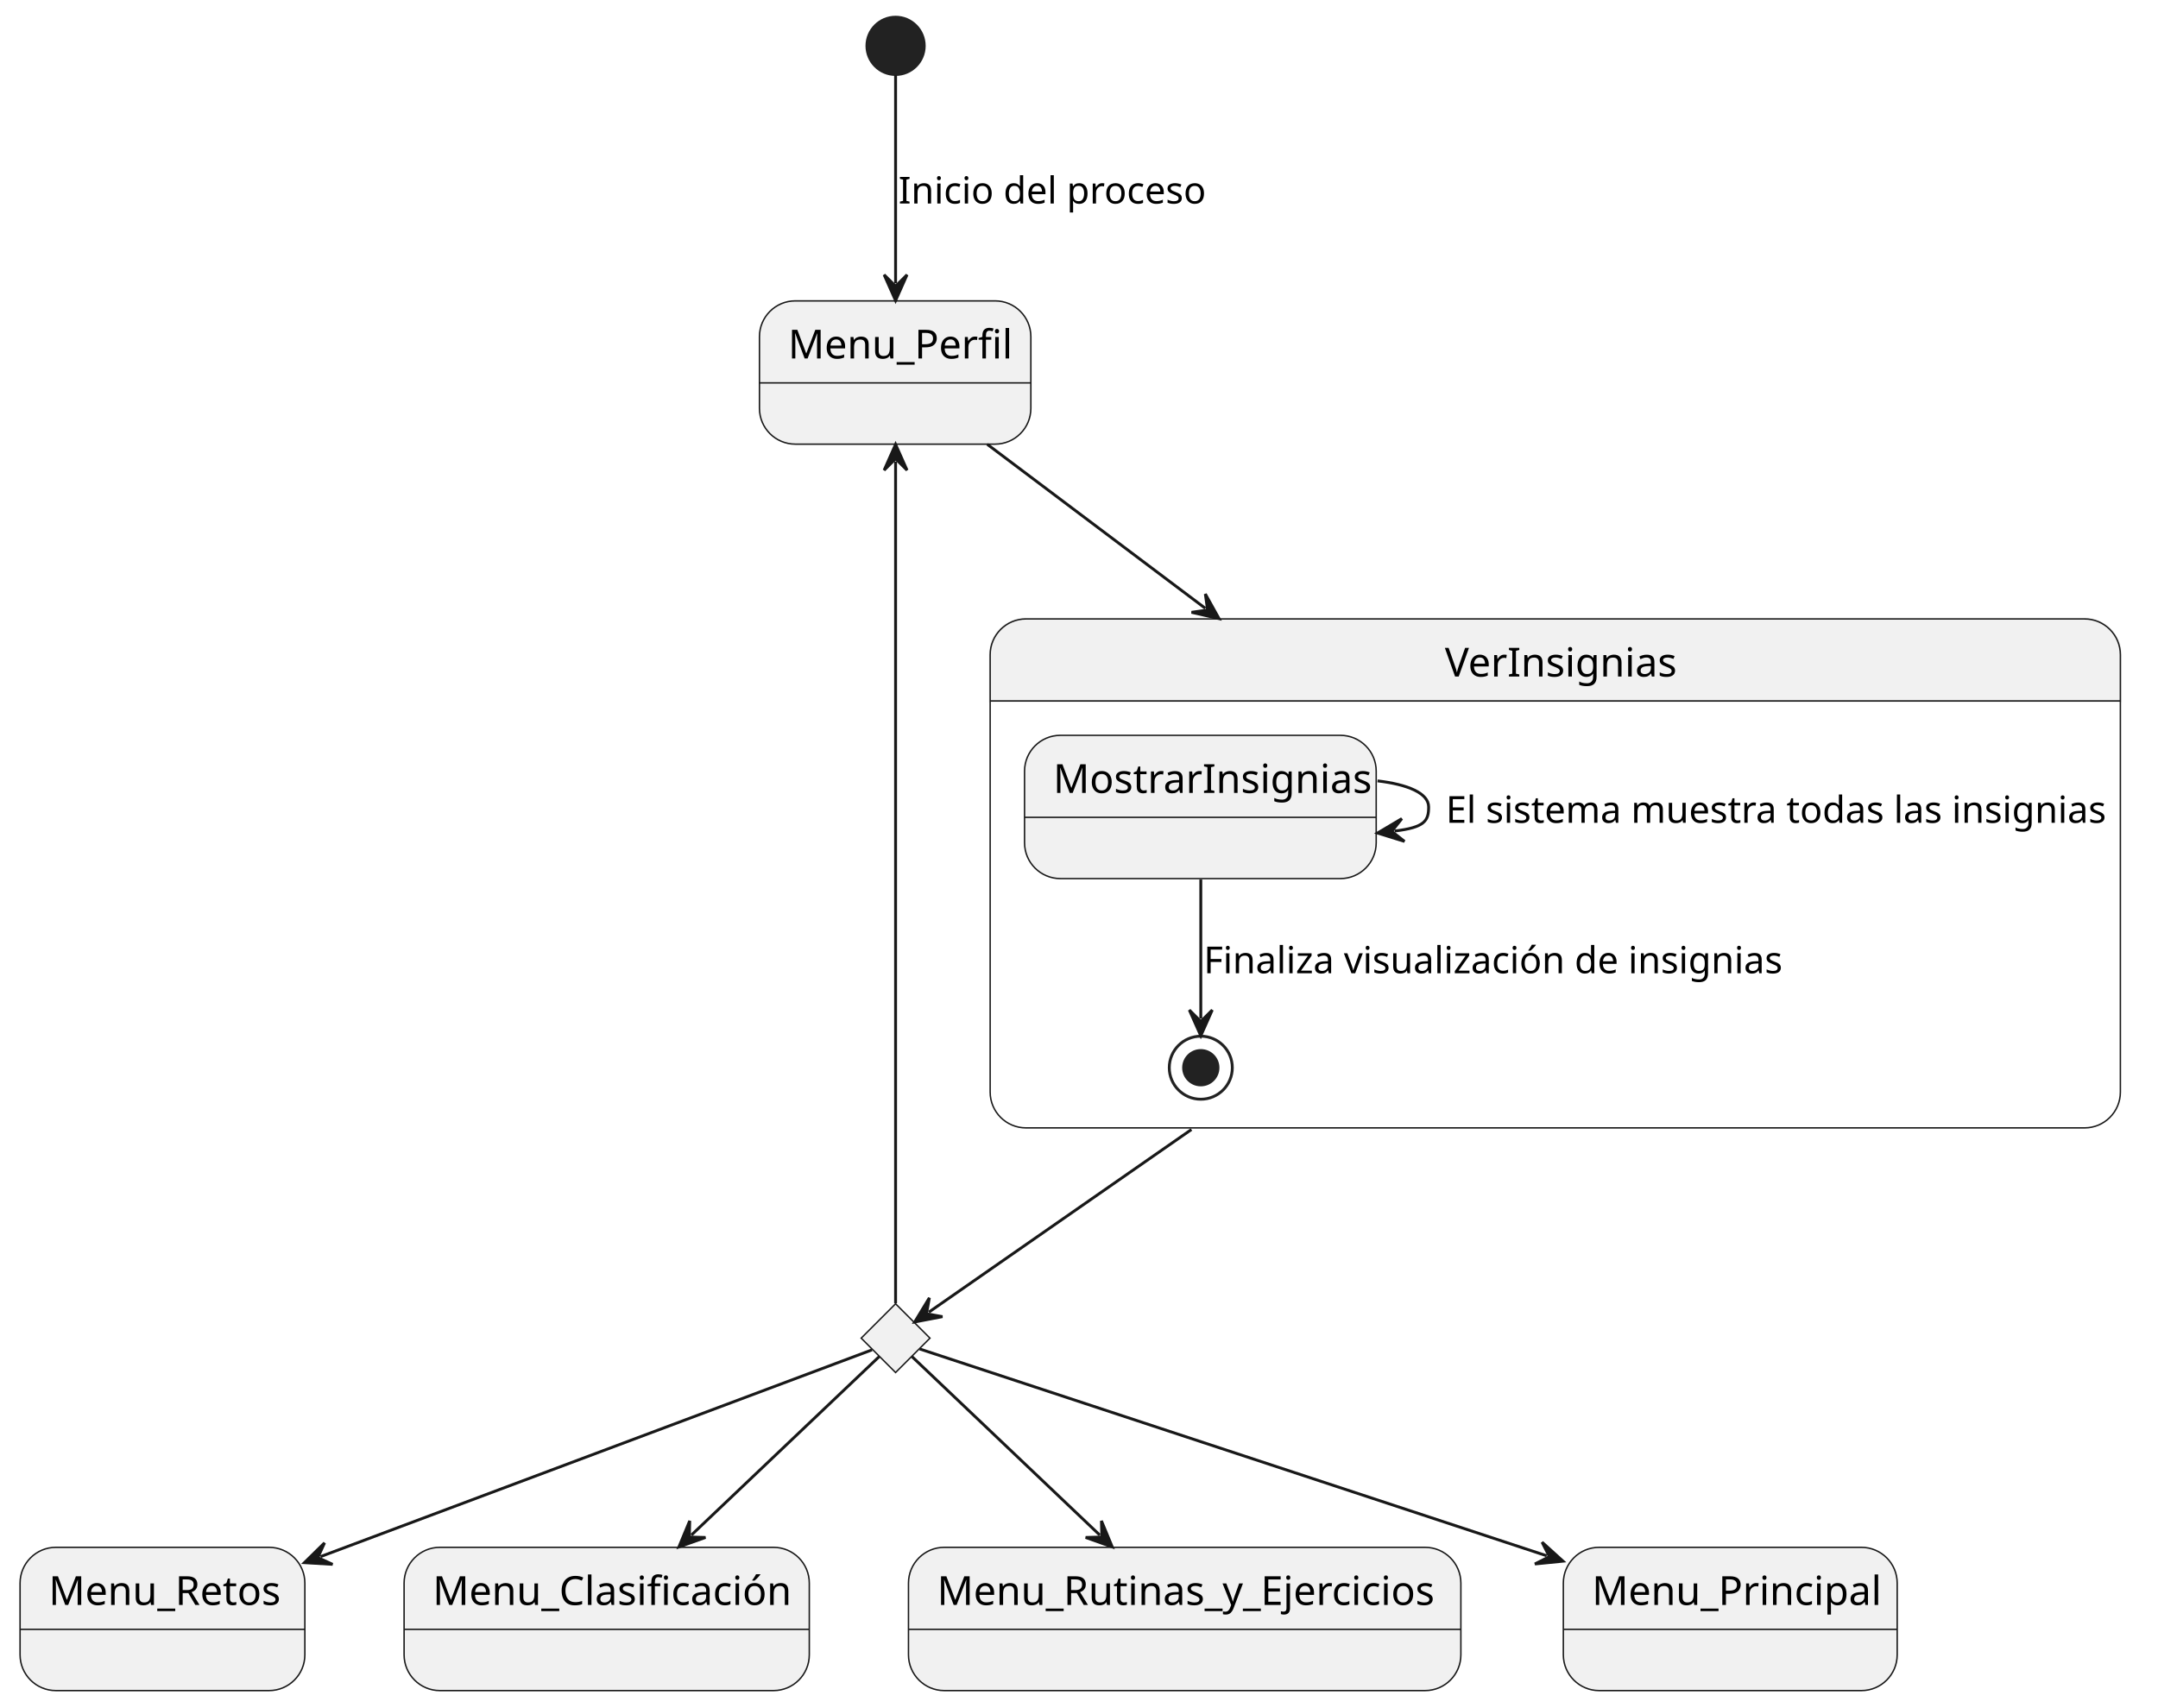
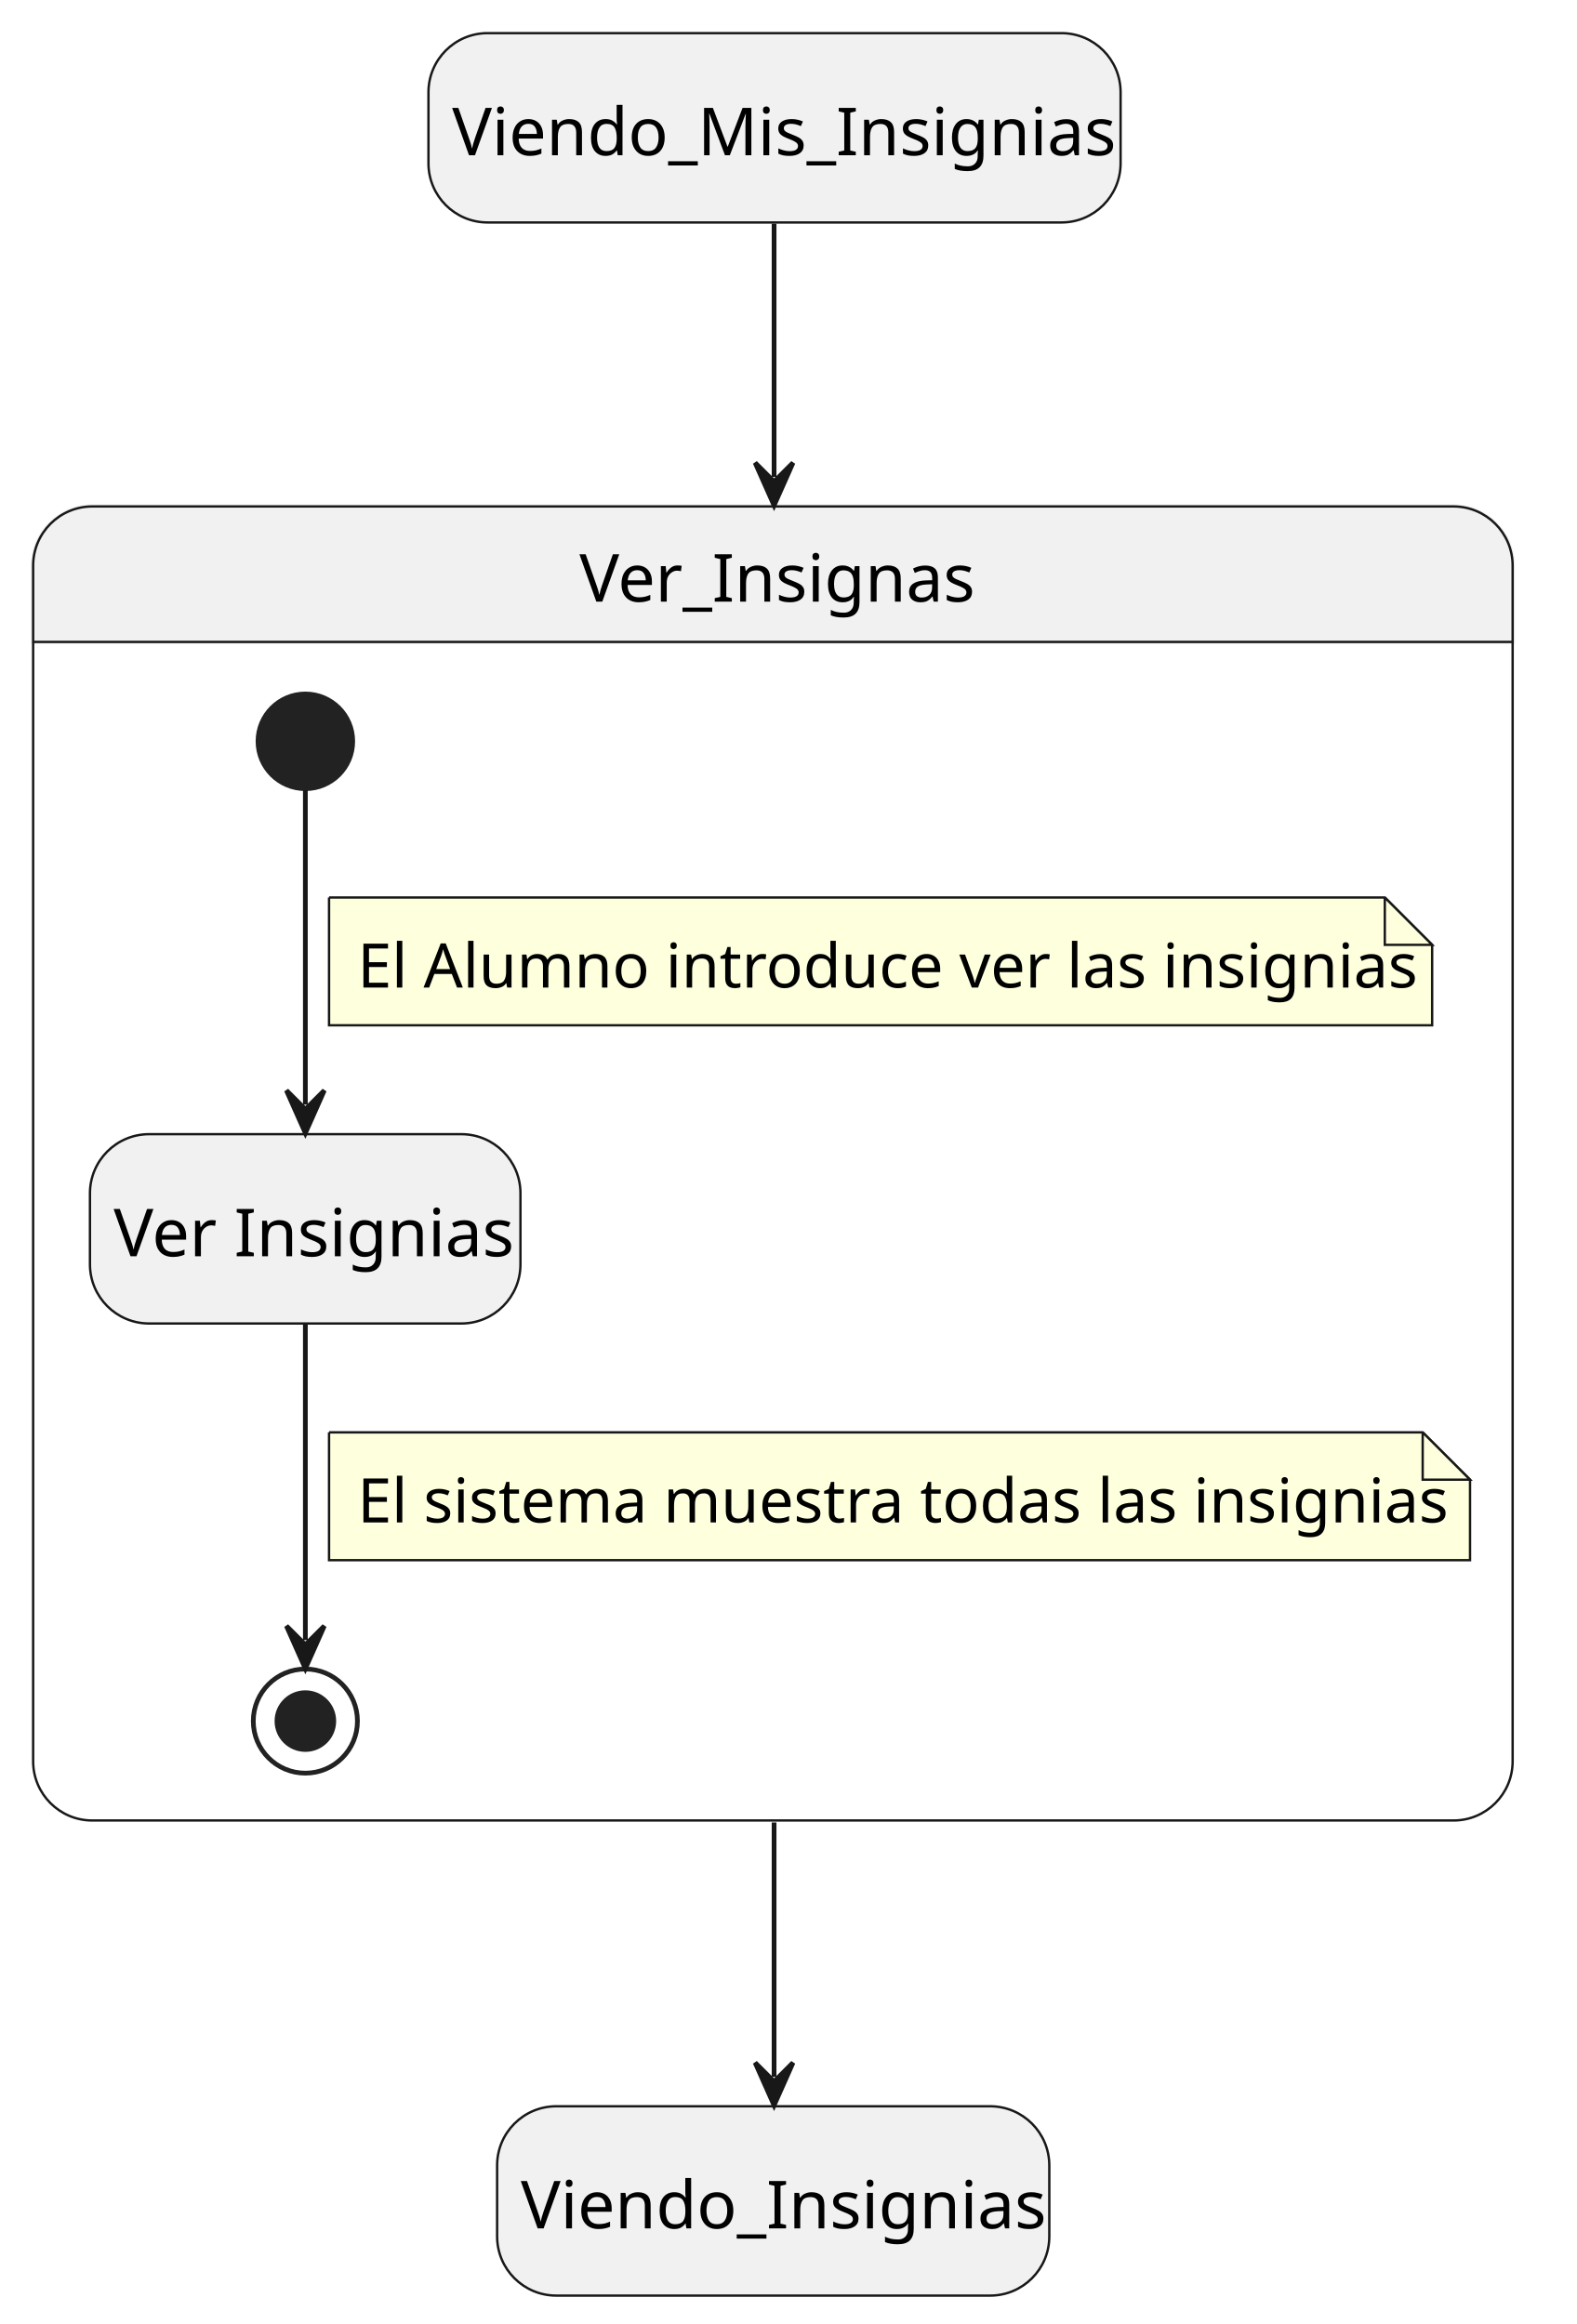
- <svg xmlns="http://www.w3.org/2000/svg" contentStyleType="text/css" height="596px" preserveAspectRatio="none" style="width:753px;height:596px;background:#FFFFFF;" version="1.1" viewBox="0 0 753 596" width="753px" zoomAndPan="magnify">
+ <svg xmlns="http://www.w3.org/2000/svg" contentStyleType="text/css" height="491px" preserveAspectRatio="none" style="width:333px;height:491px;background:#FFFFFF;" version="1.1" viewBox="0 0 333 491" width="333px" zoomAndPan="magnify">
  <defs />
  <g>
-     <ellipse cx="312.5" cy="16" fill="#222222" rx="10" ry="10" style="stroke:#222222;stroke-width:1.0;" />
-     <g id="Menu_Perfil">
-       <rect fill="#F1F1F1" height="50" rx="12.5" ry="12.5" style="stroke:#181818;stroke-width:0.5;" width="94.703" x="265" y="105" />
-       <line style="stroke:#181818;stroke-width:0.5;" x1="265" x2="359.703" y1="133.621" y2="133.621" />
-       <text fill="#000000" font-family="sans-serif" font-size="14" lengthAdjust="spacing" textLength="74.703" x="275" y="125.107">Menu_Perfil</text>
+     <rect fill="#F1F1F1" height="40" rx="12.5" ry="12.5" style="stroke:#181818;stroke-width:0.5;" width="146.192" x="90.5" y="7" />
+     <text fill="#000000" font-family="sans-serif" font-size="14" lengthAdjust="spacing" textLength="136.192" x="95.5" y="32.797">Viendo_Mis_Insignias</text>
+     <rect fill="#F1F1F1" height="40" rx="12.5" ry="12.5" style="stroke:#181818;stroke-width:0.5;" width="116.634" x="105" y="445" />
+     <text fill="#000000" font-family="sans-serif" font-size="14" lengthAdjust="spacing" textLength="106.634" x="110" y="470.797">Viendo_Insignias</text>
+     <path d="M19.5,107 L307,107 A12.5,12.5 0 0 1 319.5,119.5 L319.5,135.621 L7,135.621 L7,119.5 A12.5,12.5 0 0 1 19.5,107 " fill="#F1F1F1" style="stroke:#F1F1F1;stroke-width:1.0;" />
+     <rect fill="none" height="277.621" rx="12.5" ry="12.5" style="stroke:#181818;stroke-width:0.5;" width="312.5" x="7" y="107" />
+     <line style="stroke:#181818;stroke-width:0.5;" x1="7" x2="319.5" y1="135.621" y2="135.621" />
+     <text fill="#000000" font-family="sans-serif" font-size="14" lengthAdjust="spacing" textLength="81.717" x="122.392" y="127.107">Ver_Insignas</text>
+     <rect fill="#F1F1F1" height="40" rx="12.5" ry="12.5" style="stroke:#181818;stroke-width:0.5;" width="90.931" x="19" y="239.621" />
+     <text fill="#000000" font-family="sans-serif" font-size="14" lengthAdjust="spacing" textLength="80.931" x="24" y="265.418">Ver Insignias</text>
+     <ellipse cx="64.5" cy="156.621" fill="#222222" rx="10" ry="10" style="stroke:#222222;stroke-width:1.0;" />
+     <ellipse cx="64.5" cy="363.621" fill="none" rx="11" ry="11" style="stroke:#222222;stroke-width:1.0;" />
+     <ellipse cx="64.5" cy="363.621" fill="#222222" rx="6" ry="6" style="stroke:#222222;stroke-width:1.0;" />
+     <g id="link_*start*Ver_Insignas_VerInsignias">
+       <path d="M64.5,166.941 C64.5,183.351 64.5,211.701 64.5,233.381 " fill="none" id="*start*Ver_Insignas-to-VerInsignias" style="stroke:#181818;stroke-width:1.0;" />
+       <polygon fill="#181818" points="64.5,239.381,68.5,230.381,64.5,234.381,60.5,230.381,64.5,239.381" style="stroke:#181818;stroke-width:1.0;" />
+       <path d="M69.5,189.621 L69.5,216.621 L302.5,216.621 L302.5,199.621 L292.5,189.621 L69.5,189.621 " fill="#FEFFDD" style="stroke:#181818;stroke-width:0.5;" />
+       <path d="M292.5,189.621 L292.5,199.621 L302.5,199.621 L292.5,189.621 " fill="#FEFFDD" style="stroke:#181818;stroke-width:0.5;" />
+       <text fill="#000000" font-family="sans-serif" font-size="13" lengthAdjust="spacing" textLength="212.437" x="75.5" y="208.649">El Alumno introduce ver las insignias</text>
    </g>
-     <g id="elem_rombo">
-       <polygon fill="#F1F1F1" points="312.5,455,324.5,467,312.5,479,300.5,467,312.5,455" style="stroke:#181818;stroke-width:0.5;" />
+     <g id="link_VerInsignias_*end*Ver_Insignas">
+       <path d="M64.5,279.811 C64.5,301.391 64.5,329.631 64.5,346.521 " fill="none" id="VerInsignias-to-*end*Ver_Insignas" style="stroke:#181818;stroke-width:1.0;" />
+       <polygon fill="#181818" points="64.5,352.521,68.5,343.521,64.5,347.521,60.5,343.521,64.5,352.521" style="stroke:#181818;stroke-width:1.0;" />
+       <path d="M69.5,302.621 L69.5,329.621 L310.5,329.621 L310.5,312.621 L300.5,302.621 L69.5,302.621 " fill="#FEFFDD" style="stroke:#181818;stroke-width:0.5;" />
+       <path d="M300.5,302.621 L300.5,312.621 L310.5,312.621 L300.5,302.621 " fill="#FEFFDD" style="stroke:#181818;stroke-width:0.5;" />
+       <text fill="#000000" font-family="sans-serif" font-size="13" lengthAdjust="spacing" textLength="220.372" x="75.5" y="321.649">El sistema muestra todas las insignias</text>
    </g>
-     <g id="Menu_Retos">
-       <rect fill="#F1F1F1" height="50" rx="12.5" ry="12.5" style="stroke:#181818;stroke-width:0.5;" width="99.379" x="7" y="540" />
-       <line style="stroke:#181818;stroke-width:0.5;" x1="7" x2="106.379" y1="568.621" y2="568.621" />
-       <text fill="#000000" font-family="sans-serif" font-size="14" lengthAdjust="spacing" textLength="79.379" x="17" y="560.107">Menu_Retos</text>
+     <g id="link_Viendo_Mis_Insignias_Ver_Insignas">
+       <path d="M163.5,47.26 C163.5,61.83 163.5,77.3 163.5,100.77 " fill="none" id="Viendo_Mis_Insignias-to-Ver_Insignas" style="stroke:#181818;stroke-width:1.0;" />
+       <polygon fill="#181818" points="163.5,106.77,167.5,97.77,163.5,101.77,159.5,97.77,163.5,106.77" style="stroke:#181818;stroke-width:1.0;" />
    </g>
-     <g id="Menu_Clasificación">
-       <rect fill="#F1F1F1" height="50" rx="12.5" ry="12.5" style="stroke:#181818;stroke-width:0.5;" width="141.393" x="141" y="540" />
-       <line style="stroke:#181818;stroke-width:0.5;" x1="141" x2="282.393" y1="568.621" y2="568.621" />
-       <text fill="#000000" font-family="sans-serif" font-size="14" lengthAdjust="spacing" textLength="121.393" x="151" y="560.107">Menu_Clasificación</text>
-     </g>
-     <g id="Menu_Rutinas_y_Ejercicios">
-       <rect fill="#F1F1F1" height="50" rx="12.5" ry="12.5" style="stroke:#181818;stroke-width:0.5;" width="192.751" x="317" y="540" />
-       <line style="stroke:#181818;stroke-width:0.5;" x1="317" x2="509.751" y1="568.621" y2="568.621" />
-       <text fill="#000000" font-family="sans-serif" font-size="14" lengthAdjust="spacing" textLength="172.751" x="327" y="560.107">Menu_Rutinas_y_Ejercicios</text>
-     </g>
-     <g id="Menu_Principal">
-       <rect fill="#F1F1F1" height="50" rx="12.5" ry="12.5" style="stroke:#181818;stroke-width:0.5;" width="116.496" x="545.5" y="540" />
-       <line style="stroke:#181818;stroke-width:0.5;" x1="545.5" x2="661.996" y1="568.621" y2="568.621" />
-       <text fill="#000000" font-family="sans-serif" font-size="14" lengthAdjust="spacing" textLength="96.496" x="555.5" y="560.107">Menu_Principal</text>
-     </g>
-     <path d="M358,216 L727.372,216 A12.5,12.5 0 0 1 739.872,228.5 L739.872,244.621 L345.5,244.621 L345.5,228.5 A12.5,12.5 0 0 1 358,216 " fill="#F1F1F1" style="stroke:#F1F1F1;stroke-width:1.0;" />
-     <rect fill="none" height="177.621" rx="12.5" ry="12.5" style="stroke:#181818;stroke-width:0.5;" width="394.372" x="345.5" y="216" />
-     <line style="stroke:#181818;stroke-width:0.5;" x1="345.5" x2="739.872" y1="244.621" y2="244.621" />
-     <text fill="#000000" font-family="sans-serif" font-size="14" lengthAdjust="spacing" textLength="77.041" x="504.165" y="236.107">VerInsignias</text>
-     <g id="VerInsignias.MostrarInsignias">
-       <rect fill="#F1F1F1" height="50" rx="12.5" ry="12.5" style="stroke:#181818;stroke-width:0.5;" width="122.703" x="357.5" y="256.621" />
-       <line style="stroke:#181818;stroke-width:0.5;" x1="357.5" x2="480.203" y1="285.242" y2="285.242" />
-       <text fill="#000000" font-family="sans-serif" font-size="14" lengthAdjust="spacing" textLength="102.703" x="367.5" y="276.728">MostrarInsignias</text>
-     </g>
-     <ellipse cx="419" cy="372.621" fill="none" rx="11" ry="11" style="stroke:#222222;stroke-width:1.0;" />
-     <ellipse cx="419" cy="372.621" fill="#222222" rx="6" ry="6" style="stroke:#222222;stroke-width:1.0;" />
-     <g id="link_MostrarInsignias_MostrarInsignias">
-       <path d="M480.67,272.521 C491.2,273.761 498.5,276.801 498.5,281.621 C498.5,286.441 497.159,288.779 486.629,290.019 " fill="none" id="MostrarInsignias-to-MostrarInsignias" style="stroke:#181818;stroke-width:1.0;" />
-       <polygon fill="#181818" points="480.67,290.721,490.076,293.641,485.636,290.136,489.14,285.696,480.67,290.721" style="stroke:#181818;stroke-width:1.0;" />
-       <text fill="#000000" font-family="sans-serif" font-size="13" lengthAdjust="spacing" textLength="220.372" x="504.5" y="287.149">El sistema muestra todas las insignias</text>
-     </g>
-     <g id="link_MostrarInsignias_*end*VerInsignias">
-       <path d="M419,306.941 C419,324.851 419,342.291 419,355.481 " fill="none" id="MostrarInsignias-to-*end*VerInsignias" style="stroke:#181818;stroke-width:1.0;" />
-       <polygon fill="#181818" points="419,361.481,423,352.481,419,356.481,415,352.481,419,361.481" style="stroke:#181818;stroke-width:1.0;" />
-       <text fill="#000000" font-family="sans-serif" font-size="13" lengthAdjust="spacing" textLength="194.378" x="420" y="339.649">Finaliza visualización de insignias</text>
-     </g>
-     <g id="link_*start*_Menu_Perfil">
-       <path d="M312.5,26.17 C312.5,43.2 312.5,74.23 312.5,98.89 " fill="none" id="*start*-to-Menu_Perfil" style="stroke:#181818;stroke-width:1.0;" />
-       <polygon fill="#181818" points="312.5,104.89,316.5,95.89,312.5,99.89,308.5,95.89,312.5,104.89" style="stroke:#181818;stroke-width:1.0;" />
-       <text fill="#000000" font-family="sans-serif" font-size="13" lengthAdjust="spacing" textLength="101.169" x="313.5" y="71.028">Inicio del proceso</text>
-     </g>
-     <g id="link_Menu_Perfil_rombo">
-       <path d="M312.5,161.09 C312.5,227.85 312.5,407.43 312.5,454.85 " fill="none" id="Menu_Perfil-backto-rombo" style="stroke:#181818;stroke-width:1.0;" />
-       <polygon fill="#181818" points="312.5,155.09,308.5,164.09,312.5,160.09,316.5,164.09,312.5,155.09" style="stroke:#181818;stroke-width:1.0;" />
-     </g>
-     <g id="link_rombo_Menu_Retos">
-       <path d="M304.27,471.09 C274.32,482.32 175.148,519.503 111.838,543.243 " fill="none" id="rombo-to-Menu_Retos" style="stroke:#181818;stroke-width:1.0;" />
-       <polygon fill="#181818" points="106.22,545.35,116.051,545.935,110.902,543.595,113.243,538.445,106.22,545.35" style="stroke:#181818;stroke-width:1.0;" />
-     </g>
-     <g id="link_rombo_Menu_Clasificación">
-       <path d="M306.78,473.44 C293.59,485.97 264.739,513.396 241.249,535.726 " fill="none" id="rombo-to-Menu_Clasificación" style="stroke:#181818;stroke-width:1.0;" />
-       <polygon fill="#181818" points="236.9,539.86,246.179,536.558,240.524,536.415,240.667,530.76,236.9,539.86" style="stroke:#181818;stroke-width:1.0;" />
-     </g>
-     <g id="link_rombo_Menu_Rutinas_y_Ejercicios">
-       <path d="M318.22,473.44 C331.41,485.97 360.261,513.396 383.751,535.726 " fill="none" id="rombo-to-Menu_Rutinas_y_Ejercicios" style="stroke:#181818;stroke-width:1.0;" />
-       <polygon fill="#181818" points="388.1,539.86,384.333,530.76,384.476,536.415,378.821,536.558,388.1,539.86" style="stroke:#181818;stroke-width:1.0;" />
-     </g>
-     <g id="link_rombo_Menu_Principal">
-       <path d="M320.9,470.77 C353.37,481.48 466.872,518.93 539.682,542.95 " fill="none" id="rombo-to-Menu_Principal" style="stroke:#181818;stroke-width:1.0;" />
-       <polygon fill="#181818" points="545.38,544.83,538.086,538.212,540.632,543.264,535.58,545.809,545.38,544.83" style="stroke:#181818;stroke-width:1.0;" />
-     </g>
-     <g id="link_Menu_Perfil_VerInsignias">
-       <path d="M344.48,155.05 C365.9,171.16 390.745,189.853 420.575,212.293 " fill="none" id="Menu_Perfil-to-VerInsignias" style="stroke:#181818;stroke-width:1.0;" />
-       <polygon fill="#181818" points="425.37,215.9,420.582,207.293,421.374,212.894,415.773,213.686,425.37,215.9" style="stroke:#181818;stroke-width:1.0;" />
-     </g>
-     <g id="link_VerInsignias_rombo">
-       <path d="M415.73,394.19 C374.07,423.17 339.426,447.275 324.106,457.925 " fill="none" id="VerInsignias-to-rombo" style="stroke:#181818;stroke-width:1.0;" />
-       <polygon fill="#181818" points="319.18,461.35,328.853,459.497,323.286,458.496,324.287,452.928,319.18,461.35" style="stroke:#181818;stroke-width:1.0;" />
+     <g id="link_Ver_Insignas_Viendo_Insignias">
+       <path d="M163.5,385.04 C163.5,408.62 163.5,424.17 163.5,438.79 " fill="none" id="Ver_Insignas-to-Viendo_Insignias" style="stroke:#181818;stroke-width:1.0;" />
+       <polygon fill="#181818" points="163.5,444.79,167.5,435.79,163.5,439.79,159.5,435.79,163.5,444.79" style="stroke:#181818;stroke-width:1.0;" />
    </g>
  </g>
</svg>
